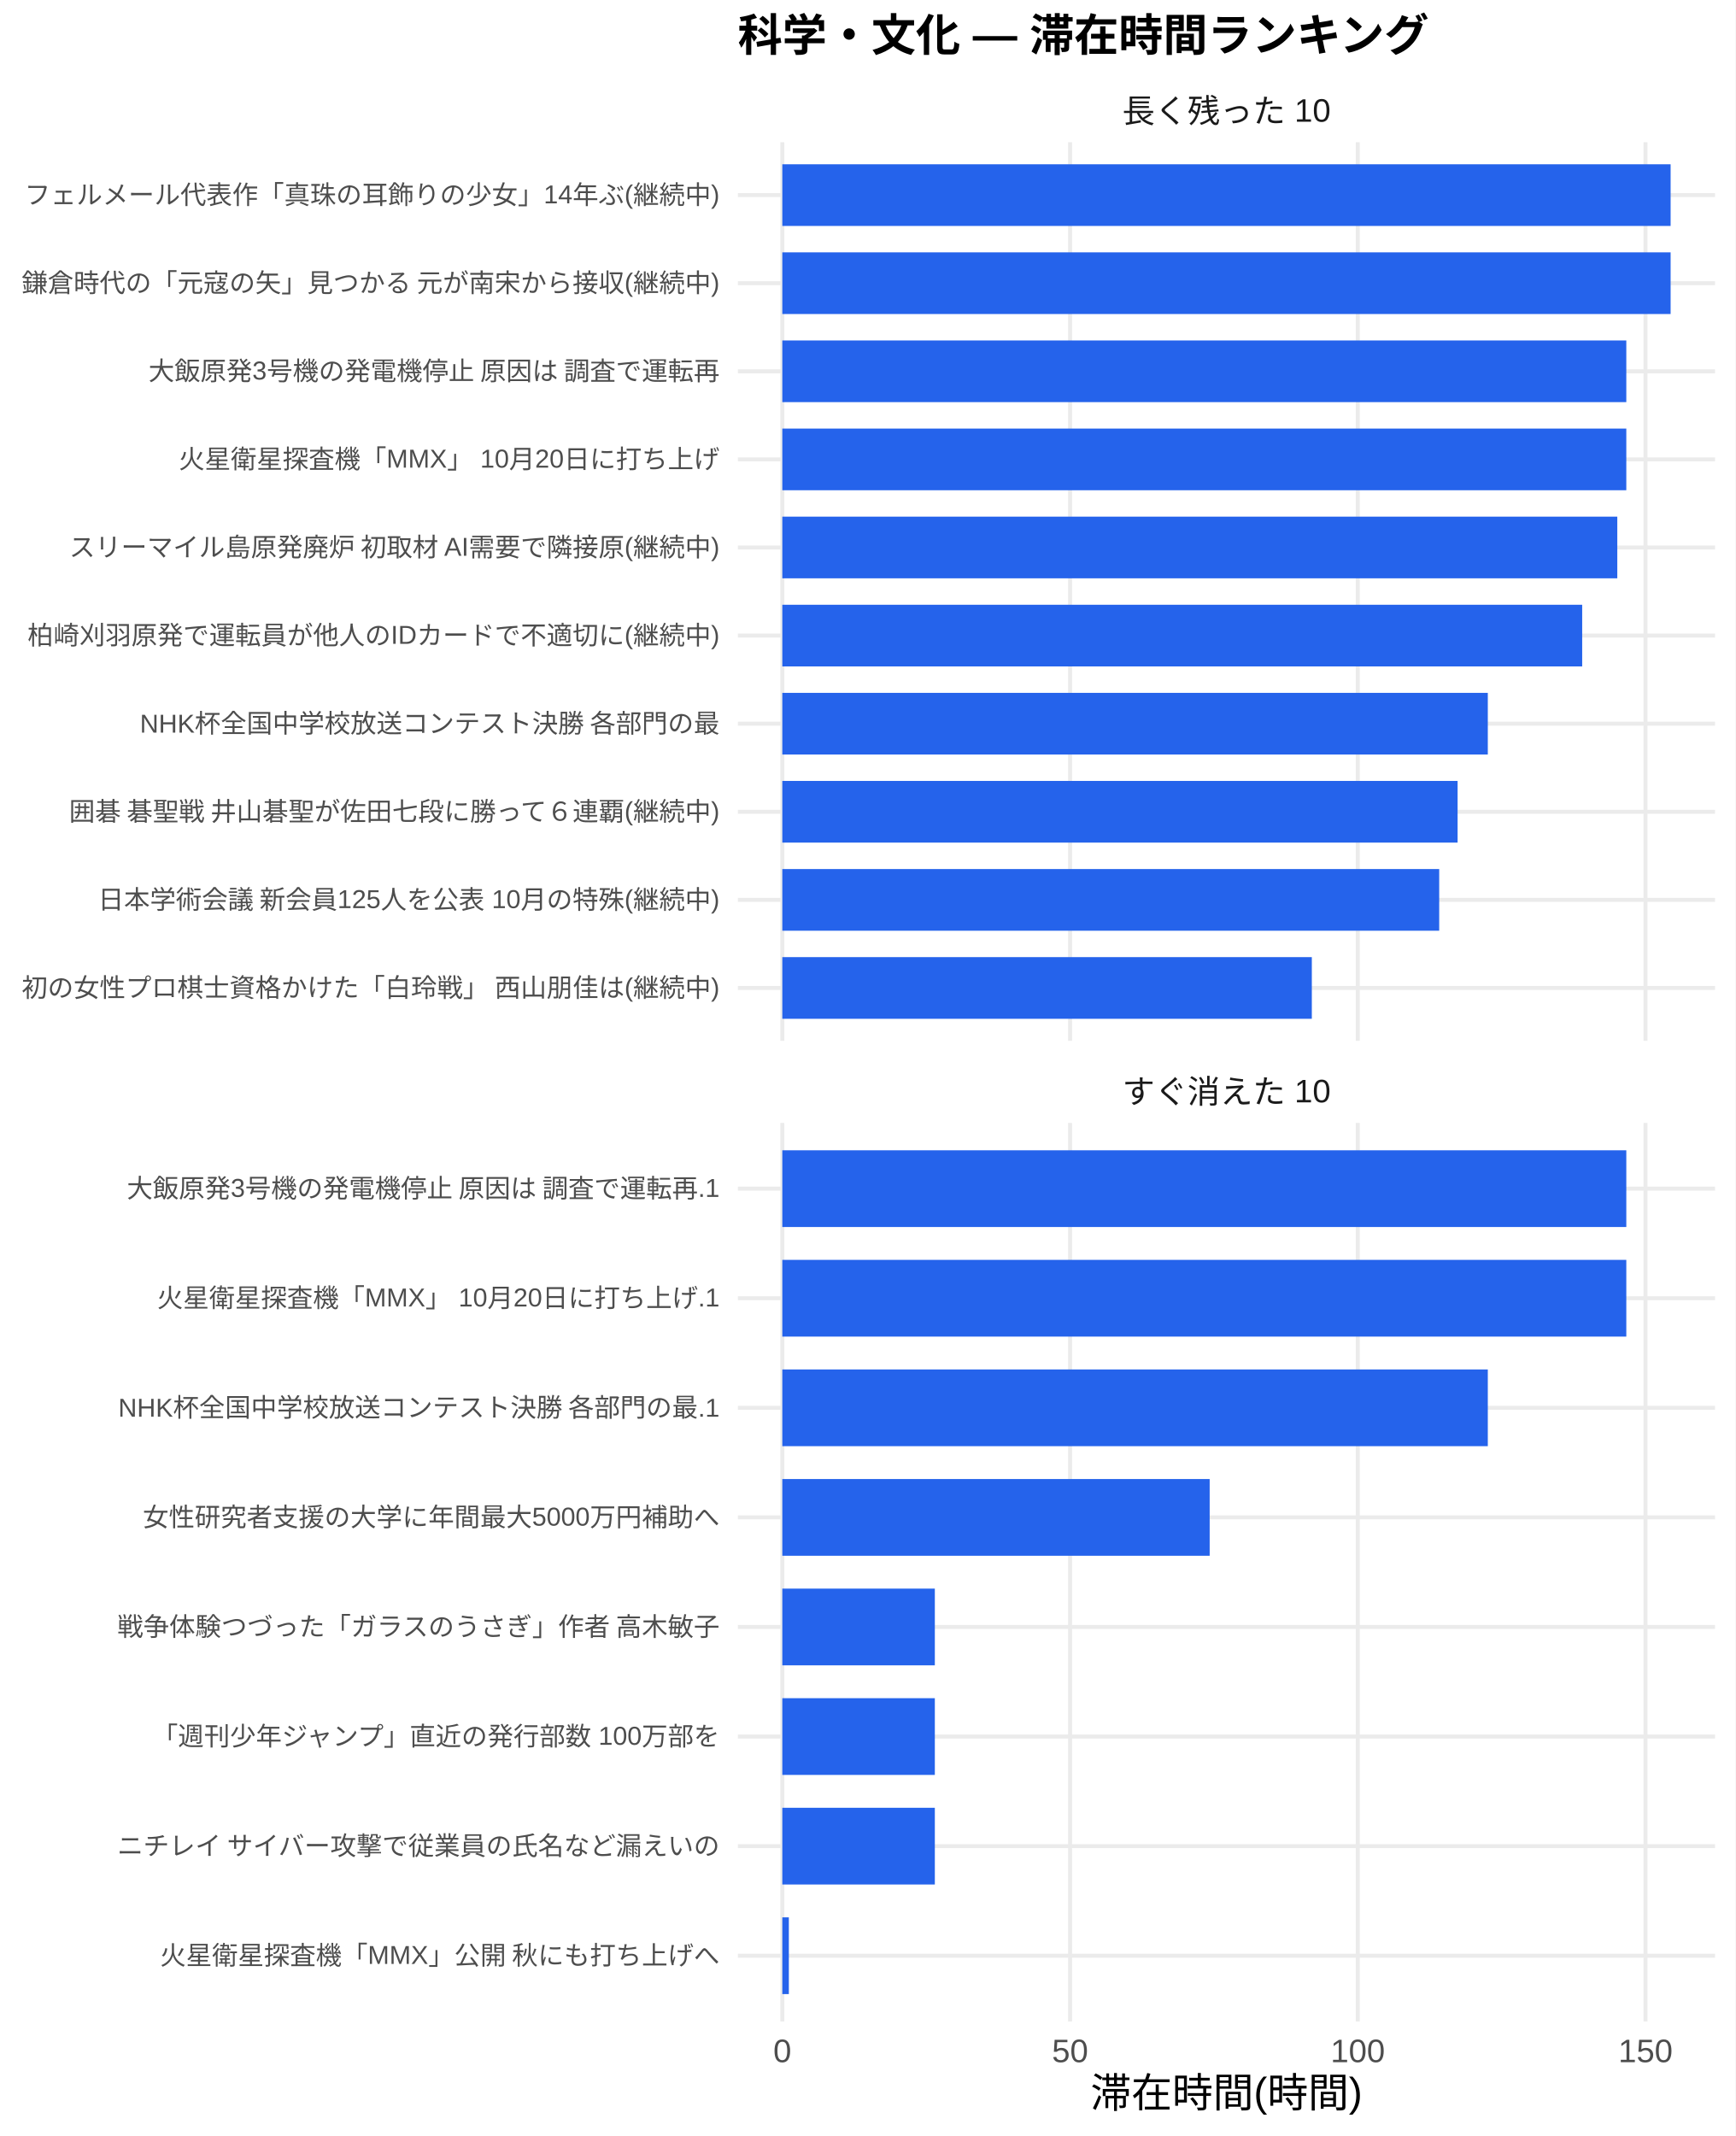
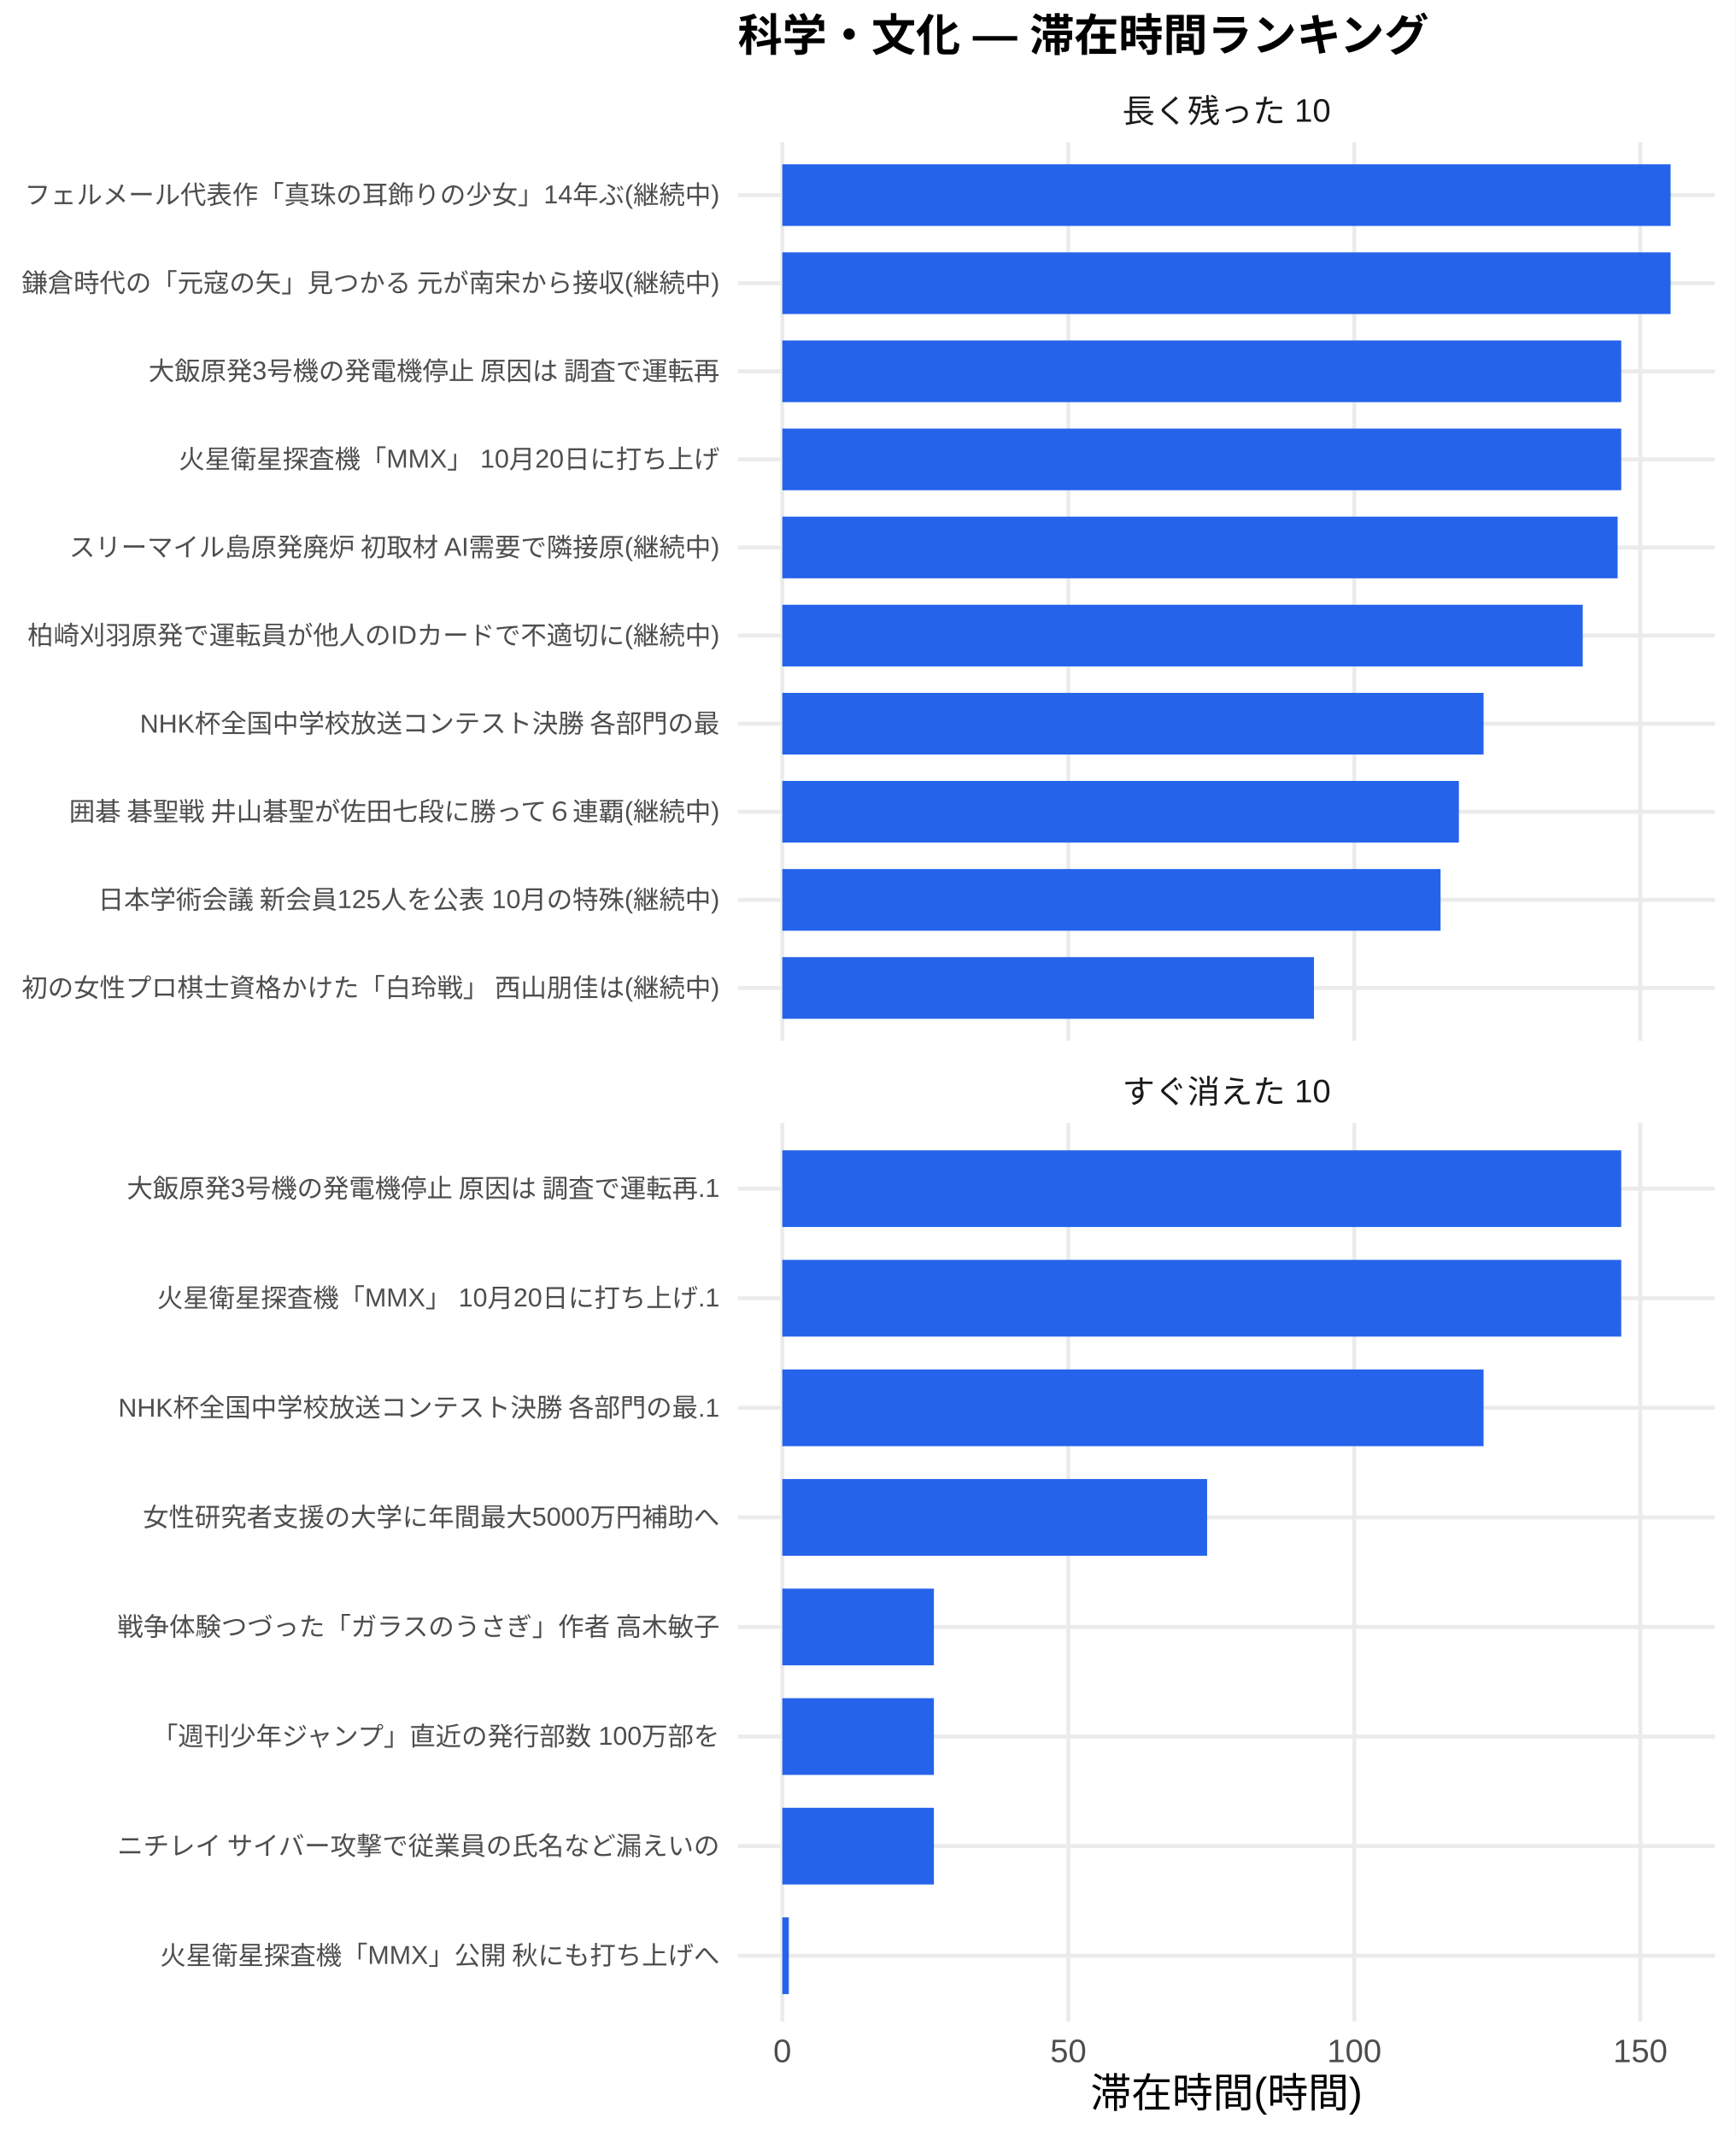
<svg xmlns="http://www.w3.org/2000/svg" width="468.00pt" height="576.00pt" viewBox="0 0 468.00 576.00">
  <g class="svglite">
    <defs>
      <style type="text/css">
    .svglite line, .svglite polyline, .svglite polygon, .svglite path, .svglite rect, .svglite circle {
      fill: none;
      stroke: #000000;
      stroke-linecap: round;
      stroke-linejoin: round;
      stroke-miterlimit: 10.00;
    }
    .svglite text {
      white-space: pre;
    }
    .svglite g.glyphgroup path {
      fill: inherit;
      stroke: none;
    }
  </style>
    </defs>
    <rect width="100%" height="100%" style="stroke: none; fill: #FFFFFF;" />
    <defs>
      <clipPath id="cpMC4wMHw0NjguMDB8MC4wMHw1NzYuMDA=">
        <rect x="0.00" y="0.00" width="468.00" height="576.00" />
      </clipPath>
    </defs>
    <g clip-path="url(#cpMC4wMHw0NjguMDB8MC4wMHw1NzYuMDA=)">
      <rect x="0.00" y="0.00" width="468.00" height="576.00" style="stroke-width: 1.07; stroke: none; fill: #FFFFFF;" />
    </g>
    <defs>
      <clipPath id="cpMTk5LjAwfDQ2Mi41MnwzOC4zNnwyODAuNjc=">
        <rect x="199.00" y="38.36" width="263.52" height="242.31" />
      </clipPath>
    </defs>
    <g clip-path="url(#cpMTk5LjAwfDQ2Mi41MnwzOC4zNnwyODAuNjc=)">
      <polyline points="199.00,266.42 462.52,266.42 " style="stroke-width: 1.07; stroke: #EBEBEB; stroke-linecap: butt;" />
      <polyline points="199.00,242.66 462.52,242.66 " style="stroke-width: 1.07; stroke: #EBEBEB; stroke-linecap: butt;" />
      <polyline points="199.00,218.91 462.52,218.91 " style="stroke-width: 1.07; stroke: #EBEBEB; stroke-linecap: butt;" />
      <polyline points="199.00,195.15 462.52,195.15 " style="stroke-width: 1.07; stroke: #EBEBEB; stroke-linecap: butt;" />
      <polyline points="199.00,171.39 462.52,171.39 " style="stroke-width: 1.07; stroke: #EBEBEB; stroke-linecap: butt;" />
      <polyline points="199.00,147.64 462.52,147.64 " style="stroke-width: 1.07; stroke: #EBEBEB; stroke-linecap: butt;" />
      <polyline points="199.00,123.88 462.52,123.88 " style="stroke-width: 1.07; stroke: #EBEBEB; stroke-linecap: butt;" />
      <polyline points="199.00,100.13 462.52,100.13 " style="stroke-width: 1.07; stroke: #EBEBEB; stroke-linecap: butt;" />
      <polyline points="199.00,76.37 462.52,76.37 " style="stroke-width: 1.07; stroke: #EBEBEB; stroke-linecap: butt;" />
      <polyline points="199.00,52.61 462.52,52.61 " style="stroke-width: 1.07; stroke: #EBEBEB; stroke-linecap: butt;" />
      <polyline points="210.98,280.67 210.98,38.36 " style="stroke-width: 1.07; stroke: #EBEBEB; stroke-linecap: butt;" />
-       <polyline points="288.58,280.67 288.58,38.36 " style="stroke-width: 1.07; stroke: #EBEBEB; stroke-linecap: butt;" />
-       <polyline points="366.17,280.67 366.17,38.36 " style="stroke-width: 1.07; stroke: #EBEBEB; stroke-linecap: butt;" />
-       <polyline points="443.77,280.67 443.77,38.36 " style="stroke-width: 1.07; stroke: #EBEBEB; stroke-linecap: butt;" />
+       <polyline points="288.11,280.67 288.11,38.36 " style="stroke-width: 1.07; stroke: #EBEBEB; stroke-linecap: butt;" />
+       <polyline points="365.24,280.67 365.24,38.36 " style="stroke-width: 1.07; stroke: #EBEBEB; stroke-linecap: butt;" />
+       <polyline points="442.37,280.67 442.37,38.36 " style="stroke-width: 1.07; stroke: #EBEBEB; stroke-linecap: butt;" />
      <rect x="210.98" y="44.30" width="239.56" height="16.63" style="stroke-width: 1.07; stroke: none; stroke-linecap: butt; stroke-linejoin: miter; fill: #2563EB;" />
      <rect x="210.98" y="68.05" width="239.56" height="16.63" style="stroke-width: 1.07; stroke: none; stroke-linecap: butt; stroke-linejoin: miter; fill: #2563EB;" />
-       <rect x="210.98" y="91.81" width="227.61" height="16.63" style="stroke-width: 1.07; stroke: none; stroke-linecap: butt; stroke-linejoin: miter; fill: #2563EB;" />
-       <rect x="210.98" y="115.57" width="227.61" height="16.63" style="stroke-width: 1.07; stroke: none; stroke-linecap: butt; stroke-linejoin: miter; fill: #2563EB;" />
-       <rect x="210.98" y="139.32" width="225.18" height="16.63" style="stroke-width: 1.07; stroke: none; stroke-linecap: butt; stroke-linejoin: miter; fill: #2563EB;" />
-       <rect x="210.98" y="163.08" width="215.71" height="16.63" style="stroke-width: 1.07; stroke: none; stroke-linecap: butt; stroke-linejoin: miter; fill: #2563EB;" />
-       <rect x="210.98" y="186.84" width="190.26" height="16.63" style="stroke-width: 1.07; stroke: none; stroke-linecap: butt; stroke-linejoin: miter; fill: #2563EB;" />
-       <rect x="210.98" y="210.59" width="182.11" height="16.63" style="stroke-width: 1.07; stroke: none; stroke-linecap: butt; stroke-linejoin: miter; fill: #2563EB;" />
-       <rect x="210.98" y="234.35" width="177.15" height="16.63" style="stroke-width: 1.07; stroke: none; stroke-linecap: butt; stroke-linejoin: miter; fill: #2563EB;" />
-       <rect x="210.98" y="258.10" width="142.80" height="16.63" style="stroke-width: 1.07; stroke: none; stroke-linecap: butt; stroke-linejoin: miter; fill: #2563EB;" />
+       <rect x="210.98" y="91.81" width="226.24" height="16.63" style="stroke-width: 1.07; stroke: none; stroke-linecap: butt; stroke-linejoin: miter; fill: #2563EB;" />
+       <rect x="210.98" y="115.57" width="226.24" height="16.63" style="stroke-width: 1.07; stroke: none; stroke-linecap: butt; stroke-linejoin: miter; fill: #2563EB;" />
+       <rect x="210.98" y="139.32" width="225.27" height="16.63" style="stroke-width: 1.07; stroke: none; stroke-linecap: butt; stroke-linejoin: miter; fill: #2563EB;" />
+       <rect x="210.98" y="163.08" width="215.86" height="16.63" style="stroke-width: 1.07; stroke: none; stroke-linecap: butt; stroke-linejoin: miter; fill: #2563EB;" />
+       <rect x="210.98" y="186.84" width="189.12" height="16.63" style="stroke-width: 1.07; stroke: none; stroke-linecap: butt; stroke-linejoin: miter; fill: #2563EB;" />
+       <rect x="210.98" y="210.59" width="182.46" height="16.63" style="stroke-width: 1.07; stroke: none; stroke-linecap: butt; stroke-linejoin: miter; fill: #2563EB;" />
+       <rect x="210.98" y="234.35" width="177.52" height="16.63" style="stroke-width: 1.07; stroke: none; stroke-linecap: butt; stroke-linejoin: miter; fill: #2563EB;" />
+       <rect x="210.98" y="258.10" width="143.38" height="16.63" style="stroke-width: 1.07; stroke: none; stroke-linecap: butt; stroke-linejoin: miter; fill: #2563EB;" />
    </g>
    <g clip-path="url(#cpMC4wMHw0NjguMDB8MC4wMHw1NzYuMDA=)">
</g>
    <defs>
      <clipPath id="cpMTk5LjAwfDQ2Mi41MnwzMDIuODB8NTQ1LjEy">
        <rect x="199.00" y="302.80" width="263.52" height="242.31" />
      </clipPath>
    </defs>
    <g clip-path="url(#cpMTk5LjAwfDQ2Mi41MnwzMDIuODB8NTQ1LjEy)">
      <polyline points="199.00,527.39 462.52,527.39 " style="stroke-width: 1.07; stroke: #EBEBEB; stroke-linecap: butt;" />
      <polyline points="199.00,497.84 462.52,497.84 " style="stroke-width: 1.07; stroke: #EBEBEB; stroke-linecap: butt;" />
      <polyline points="199.00,468.28 462.52,468.28 " style="stroke-width: 1.07; stroke: #EBEBEB; stroke-linecap: butt;" />
      <polyline points="199.00,438.73 462.52,438.73 " style="stroke-width: 1.07; stroke: #EBEBEB; stroke-linecap: butt;" />
      <polyline points="199.00,409.18 462.52,409.18 " style="stroke-width: 1.07; stroke: #EBEBEB; stroke-linecap: butt;" />
      <polyline points="199.00,379.63 462.52,379.63 " style="stroke-width: 1.07; stroke: #EBEBEB; stroke-linecap: butt;" />
      <polyline points="199.00,350.08 462.52,350.08 " style="stroke-width: 1.07; stroke: #EBEBEB; stroke-linecap: butt;" />
      <polyline points="199.00,320.53 462.52,320.53 " style="stroke-width: 1.07; stroke: #EBEBEB; stroke-linecap: butt;" />
      <polyline points="210.98,545.12 210.98,302.80 " style="stroke-width: 1.07; stroke: #EBEBEB; stroke-linecap: butt;" />
-       <polyline points="288.58,545.12 288.58,302.80 " style="stroke-width: 1.07; stroke: #EBEBEB; stroke-linecap: butt;" />
-       <polyline points="366.17,545.12 366.17,302.80 " style="stroke-width: 1.07; stroke: #EBEBEB; stroke-linecap: butt;" />
-       <polyline points="443.77,545.12 443.77,302.80 " style="stroke-width: 1.07; stroke: #EBEBEB; stroke-linecap: butt;" />
-       <rect x="210.98" y="310.19" width="227.61" height="20.69" style="stroke-width: 1.07; stroke: none; stroke-linecap: butt; stroke-linejoin: miter; fill: #2563EB;" />
-       <rect x="210.98" y="339.74" width="227.61" height="20.69" style="stroke-width: 1.07; stroke: none; stroke-linecap: butt; stroke-linejoin: miter; fill: #2563EB;" />
-       <rect x="210.98" y="369.29" width="190.26" height="20.69" style="stroke-width: 1.07; stroke: none; stroke-linecap: butt; stroke-linejoin: miter; fill: #2563EB;" />
-       <rect x="210.98" y="398.84" width="115.25" height="20.69" style="stroke-width: 1.07; stroke: none; stroke-linecap: butt; stroke-linejoin: miter; fill: #2563EB;" />
-       <rect x="210.98" y="428.39" width="41.13" height="20.69" style="stroke-width: 1.07; stroke: none; stroke-linecap: butt; stroke-linejoin: miter; fill: #2563EB;" />
-       <rect x="210.98" y="457.94" width="41.13" height="20.69" style="stroke-width: 1.07; stroke: none; stroke-linecap: butt; stroke-linejoin: miter; fill: #2563EB;" />
-       <rect x="210.98" y="487.49" width="41.13" height="20.69" style="stroke-width: 1.07; stroke: none; stroke-linecap: butt; stroke-linejoin: miter; fill: #2563EB;" />
-       <rect x="210.98" y="517.04" width="1.76" height="20.69" style="stroke-width: 1.07; stroke: none; stroke-linecap: butt; stroke-linejoin: miter; fill: #2563EB;" />
+       <polyline points="288.11,545.12 288.11,302.80 " style="stroke-width: 1.07; stroke: #EBEBEB; stroke-linecap: butt;" />
+       <polyline points="365.24,545.12 365.24,302.80 " style="stroke-width: 1.07; stroke: #EBEBEB; stroke-linecap: butt;" />
+       <polyline points="442.37,545.12 442.37,302.80 " style="stroke-width: 1.07; stroke: #EBEBEB; stroke-linecap: butt;" />
+       <rect x="210.98" y="310.19" width="226.24" height="20.69" style="stroke-width: 1.07; stroke: none; stroke-linecap: butt; stroke-linejoin: miter; fill: #2563EB;" />
+       <rect x="210.98" y="339.74" width="226.24" height="20.69" style="stroke-width: 1.07; stroke: none; stroke-linecap: butt; stroke-linejoin: miter; fill: #2563EB;" />
+       <rect x="210.98" y="369.29" width="189.12" height="20.69" style="stroke-width: 1.07; stroke: none; stroke-linecap: butt; stroke-linejoin: miter; fill: #2563EB;" />
+       <rect x="210.98" y="398.84" width="114.56" height="20.69" style="stroke-width: 1.07; stroke: none; stroke-linecap: butt; stroke-linejoin: miter; fill: #2563EB;" />
+       <rect x="210.98" y="428.39" width="40.88" height="20.69" style="stroke-width: 1.07; stroke: none; stroke-linecap: butt; stroke-linejoin: miter; fill: #2563EB;" />
+       <rect x="210.98" y="457.94" width="40.88" height="20.69" style="stroke-width: 1.07; stroke: none; stroke-linecap: butt; stroke-linejoin: miter; fill: #2563EB;" />
+       <rect x="210.98" y="487.49" width="40.88" height="20.69" style="stroke-width: 1.07; stroke: none; stroke-linecap: butt; stroke-linejoin: miter; fill: #2563EB;" />
+       <rect x="210.98" y="517.04" width="1.75" height="20.69" style="stroke-width: 1.07; stroke: none; stroke-linecap: butt; stroke-linejoin: miter; fill: #2563EB;" />
    </g>
    <g clip-path="url(#cpMC4wMHw0NjguMDB8MC4wMHw1NzYuMDA=)">
</g>
    <defs>
      <clipPath id="cpMTk5LjAwfDQ2Mi41MnwyODYuMTV8MzAyLjgw">
        <rect x="199.00" y="286.15" width="263.52" height="16.65" />
      </clipPath>
    </defs>
    <g clip-path="url(#cpMTk5LjAwfDQ2Mi41MnwyODYuMTV8MzAyLjgw)">
      <text x="330.76" y="297.50" text-anchor="middle" style="font-size: 8.80px;fill: #1A1A1A; font-family: &quot;Liberation Sans&quot;;" textLength="56.20px" lengthAdjust="spacingAndGlyphs">すぐ消えた 10</text>
    </g>
    <g clip-path="url(#cpMC4wMHw0NjguMDB8MC4wMHw1NzYuMDA=)">
</g>
    <defs>
      <clipPath id="cpMTk5LjAwfDQ2Mi41MnwyMS43MXwzOC4zNg==">
        <rect x="199.00" y="21.71" width="263.52" height="16.65" />
      </clipPath>
    </defs>
    <g clip-path="url(#cpMTk5LjAwfDQ2Mi41MnwyMS43MXwzOC4zNg==)">
      <text x="330.76" y="33.06" text-anchor="middle" style="font-size: 8.80px;fill: #1A1A1A; font-family: &quot;Liberation Sans&quot;;" textLength="56.20px" lengthAdjust="spacingAndGlyphs">長く残った 10</text>
    </g>
    <g clip-path="url(#cpMC4wMHw0NjguMDB8MC4wMHw1NzYuMDA=)">
      <text x="210.98" y="556.10" text-anchor="middle" style="font-size: 8.80px;fill: #4D4D4D; font-family: &quot;Liberation Sans&quot;;" textLength="4.89px" lengthAdjust="spacingAndGlyphs">0</text>
-       <text x="288.58" y="556.10" text-anchor="middle" style="font-size: 8.80px;fill: #4D4D4D; font-family: &quot;Liberation Sans&quot;;" textLength="9.78px" lengthAdjust="spacingAndGlyphs">50</text>
-       <text x="366.17" y="556.10" text-anchor="middle" style="font-size: 8.80px;fill: #4D4D4D; font-family: &quot;Liberation Sans&quot;;" textLength="14.67px" lengthAdjust="spacingAndGlyphs">100</text>
-       <text x="443.77" y="556.10" text-anchor="middle" style="font-size: 8.80px;fill: #4D4D4D; font-family: &quot;Liberation Sans&quot;;" textLength="14.67px" lengthAdjust="spacingAndGlyphs">150</text>
+       <text x="288.11" y="556.10" text-anchor="middle" style="font-size: 8.80px;fill: #4D4D4D; font-family: &quot;Liberation Sans&quot;;" textLength="9.78px" lengthAdjust="spacingAndGlyphs">50</text>
+       <text x="365.24" y="556.10" text-anchor="middle" style="font-size: 8.80px;fill: #4D4D4D; font-family: &quot;Liberation Sans&quot;;" textLength="14.67px" lengthAdjust="spacingAndGlyphs">100</text>
+       <text x="442.37" y="556.10" text-anchor="middle" style="font-size: 8.80px;fill: #4D4D4D; font-family: &quot;Liberation Sans&quot;;" textLength="14.67px" lengthAdjust="spacingAndGlyphs">150</text>
      <text x="194.07" y="268.83" text-anchor="end" style="font-size: 7.00px;fill: #4D4D4D; font-family: &quot;Liberation Sans&quot;;" textLength="188.59px" lengthAdjust="spacingAndGlyphs">初の女性プロ棋士資格かけた「白玲戦」 西山朋佳は(継続中)</text>
      <text x="194.07" y="245.07" text-anchor="end" style="font-size: 7.00px;fill: #4D4D4D; font-family: &quot;Liberation Sans&quot;;" textLength="167.98px" lengthAdjust="spacingAndGlyphs">日本学術会議 新会員125人を公表 10月の特殊(継続中)</text>
      <text x="194.07" y="221.31" text-anchor="end" style="font-size: 7.00px;fill: #4D4D4D; font-family: &quot;Liberation Sans&quot;;" textLength="176.53px" lengthAdjust="spacingAndGlyphs">囲碁 碁聖戦 井山碁聖が佐田七段に勝って６連覇(継続中)</text>
      <text x="194.07" y="197.56" text-anchor="end" style="font-size: 7.00px;fill: #4D4D4D; font-family: &quot;Liberation Sans&quot;;" textLength="156.73px" lengthAdjust="spacingAndGlyphs">NHK杯全国中学校放送コンテスト決勝 各部門の最</text>
      <text x="194.07" y="173.80" text-anchor="end" style="font-size: 7.00px;fill: #4D4D4D; font-family: &quot;Liberation Sans&quot;;" textLength="186.66px" lengthAdjust="spacingAndGlyphs">柏崎刈羽原発で運転員が他人のIDカードで不適切に(継続中)</text>
      <text x="194.07" y="150.05" text-anchor="end" style="font-size: 7.00px;fill: #4D4D4D; font-family: &quot;Liberation Sans&quot;;" textLength="175.75px" lengthAdjust="spacingAndGlyphs">スリーマイル島原発廃炉 初取材 AI需要で隣接原(継続中)</text>
      <text x="194.07" y="126.29" text-anchor="end" style="font-size: 7.00px;fill: #4D4D4D; font-family: &quot;Liberation Sans&quot;;" textLength="145.83px" lengthAdjust="spacingAndGlyphs">火星衛星探査機「MMX」 10月20日に打ち上げ</text>
      <text x="194.07" y="102.53" text-anchor="end" style="font-size: 7.00px;fill: #4D4D4D; font-family: &quot;Liberation Sans&quot;;" textLength="154.77px" lengthAdjust="spacingAndGlyphs">大飯原発3号機の発電機停止 原因は 調査で運転再</text>
      <text x="194.07" y="78.78" text-anchor="end" style="font-size: 7.00px;fill: #4D4D4D; font-family: &quot;Liberation Sans&quot;;" textLength="188.59px" lengthAdjust="spacingAndGlyphs">鎌倉時代の「元寇の矢」見つかる 元が南宋から接収(継続中)</text>
      <text x="194.07" y="55.02" text-anchor="end" style="font-size: 7.00px;fill: #4D4D4D; font-family: &quot;Liberation Sans&quot;;" textLength="187.44px" lengthAdjust="spacingAndGlyphs">フェルメール代表作「真珠の耳飾りの少女」14年ぶ(継続中)</text>
      <text x="194.07" y="529.79" text-anchor="end" style="font-size: 7.00px;fill: #4D4D4D; font-family: &quot;Liberation Sans&quot;;" textLength="151.27px" lengthAdjust="spacingAndGlyphs">火星衛星探査機「MMX」公開 秋にも打ち上げへ</text>
      <text x="194.07" y="500.24" text-anchor="end" style="font-size: 7.00px;fill: #4D4D4D; font-family: &quot;Liberation Sans&quot;;" textLength="162.94px" lengthAdjust="spacingAndGlyphs">ニチレイ サイバー攻撃で従業員の氏名など漏えいの</text>
      <text x="194.07" y="470.69" text-anchor="end" style="font-size: 7.00px;fill: #4D4D4D; font-family: &quot;Liberation Sans&quot;;" textLength="153.61px" lengthAdjust="spacingAndGlyphs">「週刊少年ジャンプ」直近の発行部数 100万部を</text>
      <text x="194.07" y="441.14" text-anchor="end" style="font-size: 7.00px;fill: #4D4D4D; font-family: &quot;Liberation Sans&quot;;" textLength="162.94px" lengthAdjust="spacingAndGlyphs">戦争体験つづった「ガラスのうさぎ」作者 高木敏子</text>
      <text x="194.07" y="411.59" text-anchor="end" style="font-size: 7.00px;fill: #4D4D4D; font-family: &quot;Liberation Sans&quot;;" textLength="155.56px" lengthAdjust="spacingAndGlyphs">女性研究者支援の大学に年間最大5000万円補助へ</text>
      <text x="194.07" y="382.04" text-anchor="end" style="font-size: 7.00px;fill: #4D4D4D; font-family: &quot;Liberation Sans&quot;;" textLength="162.56px" lengthAdjust="spacingAndGlyphs">NHK杯全国中学校放送コンテスト決勝 各部門の最.1</text>
      <text x="194.07" y="352.49" text-anchor="end" style="font-size: 7.00px;fill: #4D4D4D; font-family: &quot;Liberation Sans&quot;;" textLength="151.66px" lengthAdjust="spacingAndGlyphs">火星衛星探査機「MMX」 10月20日に打ち上げ.1</text>
      <text x="194.07" y="322.94" text-anchor="end" style="font-size: 7.00px;fill: #4D4D4D; font-family: &quot;Liberation Sans&quot;;" textLength="160.59px" lengthAdjust="spacingAndGlyphs">大飯原発3号機の発電機停止 原因は 調査で運転再.1</text>
      <text x="330.76" y="568.24" text-anchor="middle" style="font-size: 11.00px; font-family: &quot;Liberation Sans&quot;;" textLength="73.31px" lengthAdjust="spacingAndGlyphs">滞在時間(時間)</text>
      <text x="199.00" y="13.74" style="font-size: 12.00px; font-weight: bold; font-family: &quot;Liberation Sans&quot;;" textLength="186.66px" lengthAdjust="spacingAndGlyphs">科学・文化 — 滞在時間ランキング</text>
    </g>
  </g>
</svg>
